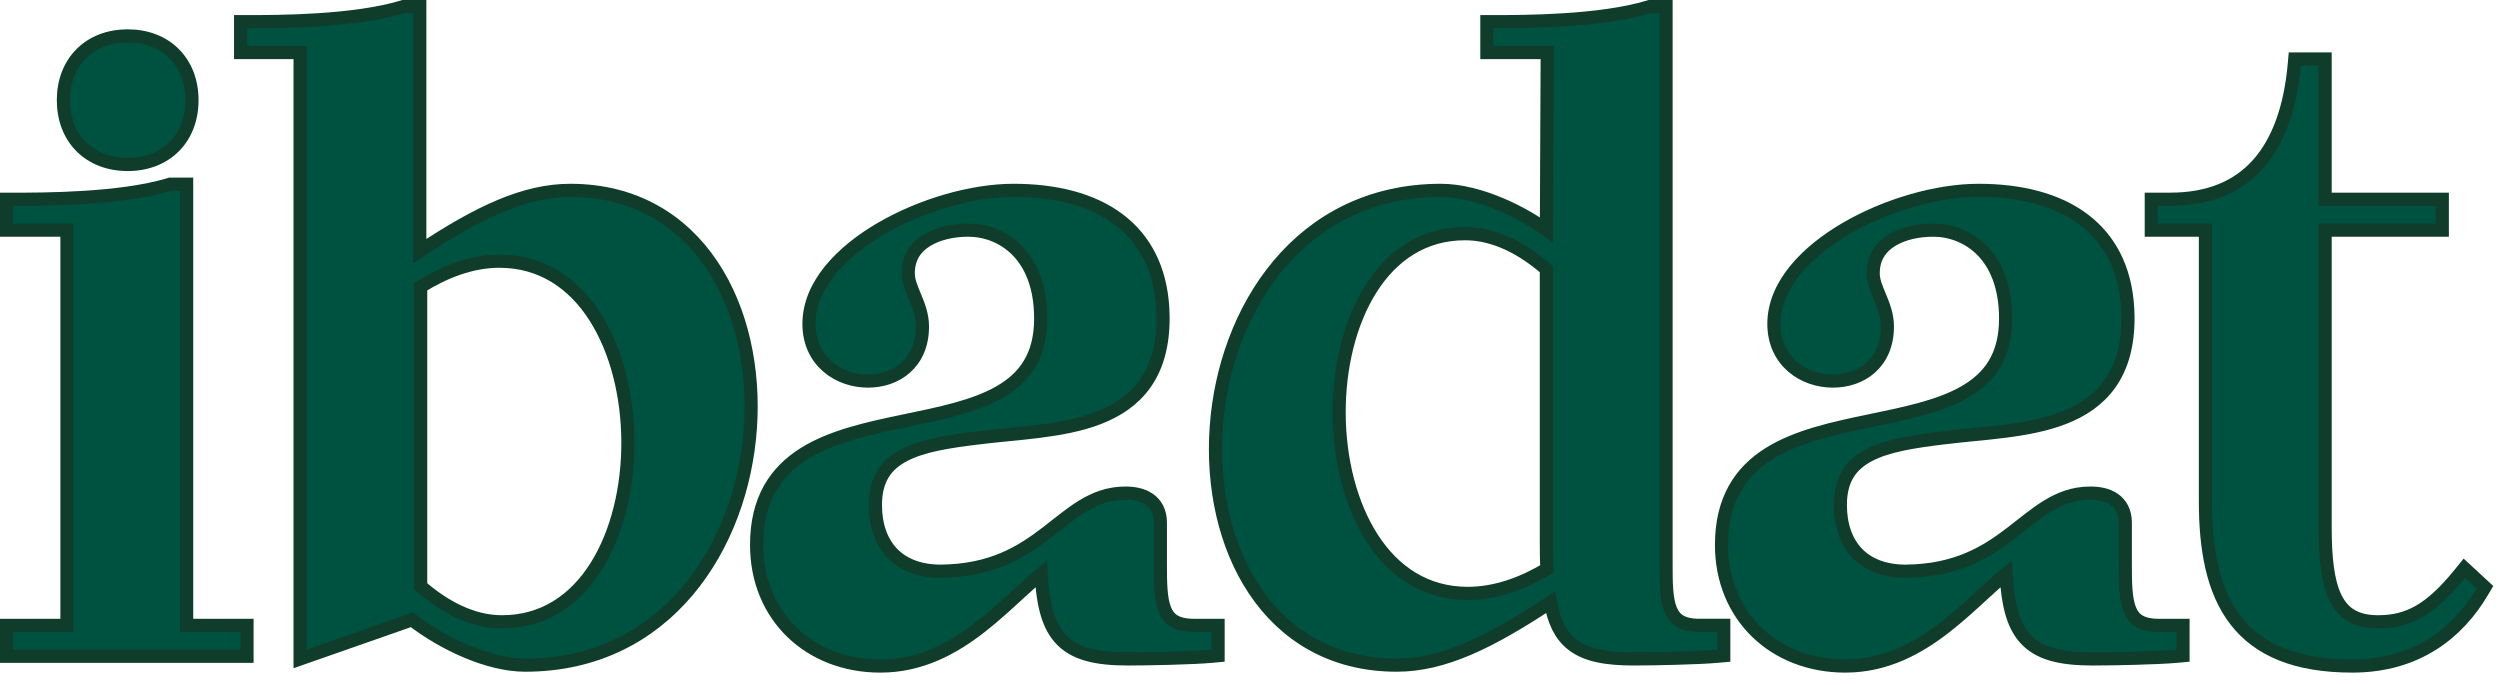
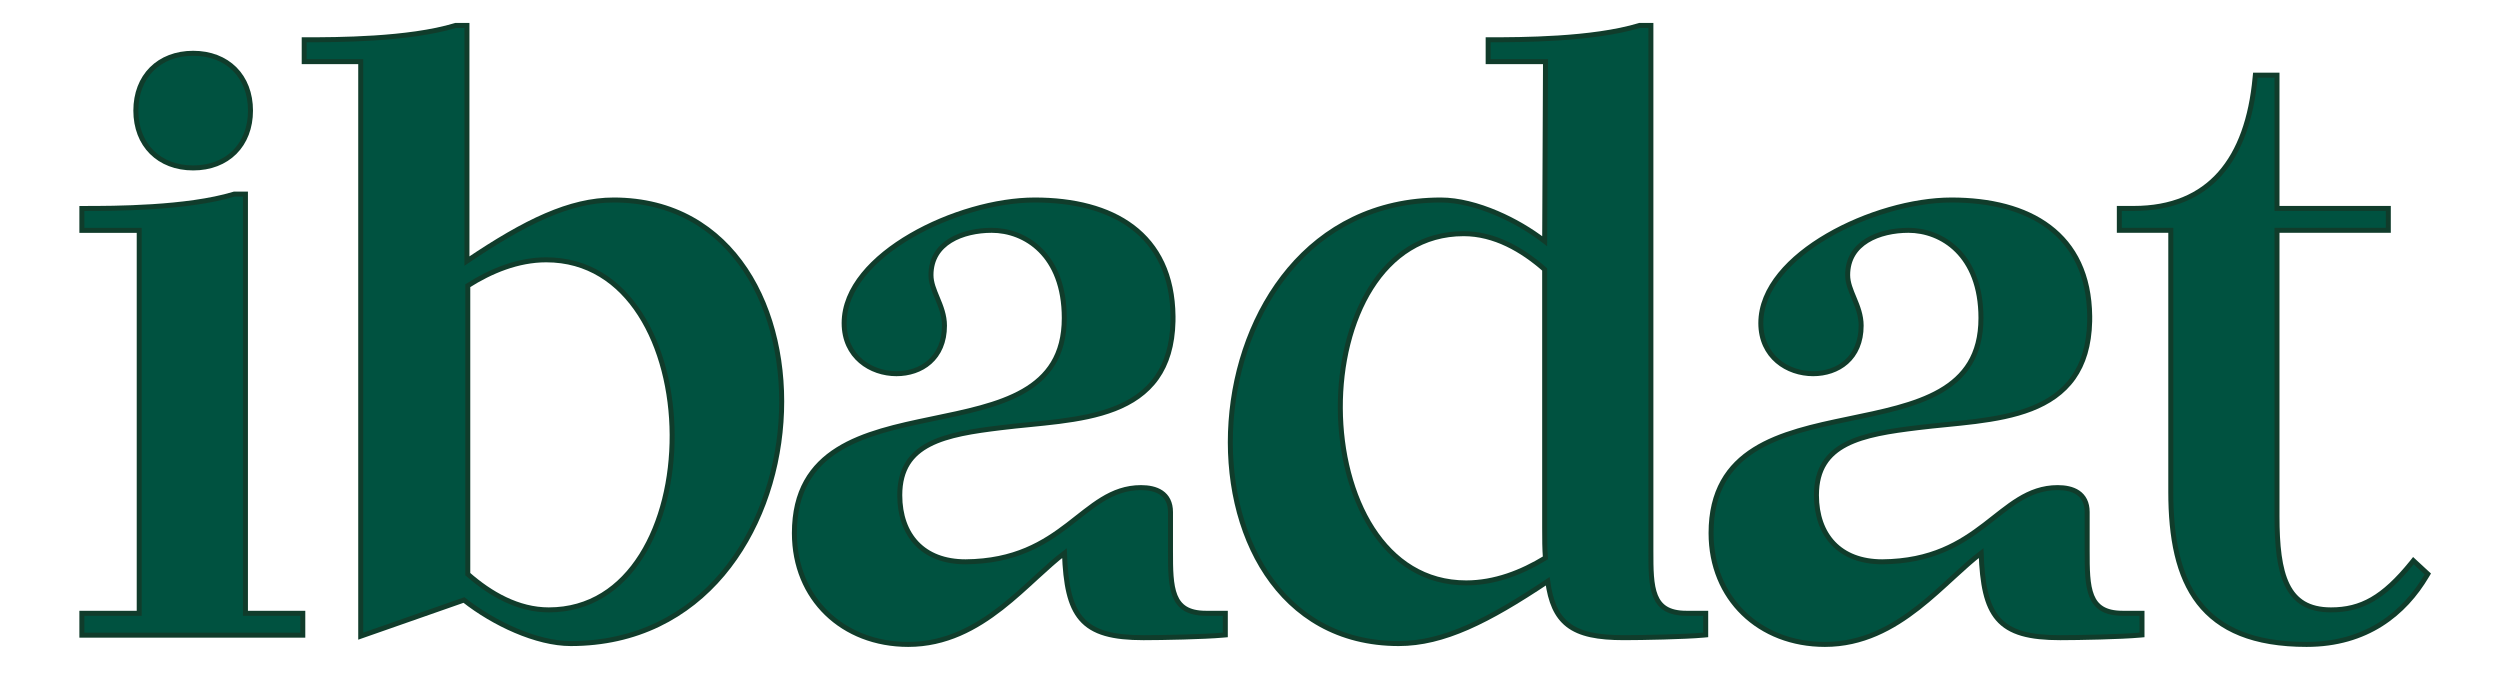
- <svg xmlns="http://www.w3.org/2000/svg" width="190" height="52" viewBox="0 0 190 52" fill="none">
-   <path d="M176.709 4.48V15.141H185.615V17.49H176.709V40.065C176.709 42.392 176.9 44.209 177.502 45.437C177.796 46.036 178.181 46.48 178.684 46.779C179.19 47.08 179.852 47.257 180.729 47.257C181.902 47.257 182.893 47.021 183.862 46.463C184.841 45.899 185.825 44.989 186.953 43.597L187.289 43.182L187.68 43.543L188.557 44.353L188.854 44.627L188.649 44.975C186.823 48.065 183.705 50.618 178.773 50.618C174.496 50.618 171.655 49.407 169.91 47.152C168.187 44.926 167.612 41.784 167.612 38.108V17.49H163.497V15.141H164.941C167.926 15.141 170.108 14.173 171.626 12.459C173.157 10.729 174.064 8.181 174.362 4.935L174.403 4.48H176.709Z" fill="#005240" stroke="#103C2B" />
-   <path d="M150.363 14.467C153.493 14.467 156.315 15.136 158.373 16.693C160.323 18.169 161.533 20.398 161.705 23.449L161.726 24.07V24.071C161.743 26.242 161.252 27.894 160.37 29.148C159.488 30.401 158.248 31.209 156.853 31.752C155.463 32.293 153.897 32.58 152.332 32.778C151.548 32.878 150.757 32.956 149.984 33.032C149.208 33.109 148.452 33.184 147.727 33.275H147.724C145.48 33.547 143.499 33.845 142.075 34.581C141.376 34.942 140.831 35.4 140.459 35.995C140.088 36.59 139.866 37.358 139.866 38.379C139.866 39.935 140.325 41.183 141.144 42.039C141.959 42.892 143.184 43.41 144.828 43.41C148.691 43.377 150.948 41.962 152.834 40.52C153.768 39.807 154.672 39.035 155.605 38.466C156.561 37.882 157.6 37.475 158.865 37.475C159.482 37.475 160.14 37.58 160.656 37.932C161.205 38.306 161.523 38.909 161.523 39.728V42.832C161.523 43.562 161.524 44.23 161.57 44.83C161.616 45.431 161.705 45.931 161.867 46.33C162.024 46.719 162.247 47.002 162.565 47.196C162.89 47.395 163.36 47.527 164.059 47.527H165.909V49.833L165.454 49.875C163.946 50.012 160.552 50.079 159.067 50.079C156.619 50.079 154.911 49.697 153.846 48.454C152.937 47.394 152.583 45.799 152.464 43.617C151.917 44.065 151.348 44.581 150.743 45.136C149.864 45.942 148.914 46.822 147.879 47.629C145.806 49.246 143.337 50.619 140.243 50.619C134.854 50.619 130.836 46.834 130.836 41.415C130.836 39.7 131.189 38.303 131.828 37.158C132.466 36.014 133.375 35.15 134.444 34.48C136.558 33.153 139.351 32.551 142.03 31.994C144.757 31.427 147.364 30.907 149.304 29.795C150.261 29.246 151.035 28.564 151.572 27.677C152.107 26.791 152.427 25.669 152.427 24.21C152.427 21.721 151.654 20.052 150.608 19.006C149.556 17.954 148.187 17.491 146.922 17.491C145.801 17.491 144.636 17.733 143.769 18.269C142.926 18.789 142.362 19.583 142.362 20.77C142.362 21.325 142.582 21.851 142.863 22.525C143.13 23.169 143.441 23.93 143.441 24.817C143.441 26.192 142.953 27.245 142.16 27.949C141.376 28.645 140.339 28.961 139.298 28.961C138.217 28.961 137.102 28.608 136.249 27.88C135.386 27.143 134.817 26.042 134.817 24.615C134.817 21.667 137.276 19.126 140.312 17.36C143.38 15.576 147.227 14.467 150.363 14.467Z" fill="#005240" stroke="#103C2B" />
-   <path d="M126.62 0.5V42.832C126.62 43.562 126.62 44.229 126.666 44.829C126.712 45.431 126.801 45.931 126.963 46.329C127.12 46.718 127.343 47.002 127.661 47.196C127.986 47.395 128.457 47.526 129.156 47.526H131.006V49.833L130.551 49.874C129.042 50.011 125.648 50.078 124.163 50.078C122.089 50.078 120.556 49.813 119.496 48.986C118.579 48.271 118.096 47.202 117.844 45.775C113.247 48.809 109.722 50.551 106.148 50.551C101.231 50.551 97.622 48.265 95.34 44.847C93.069 41.446 92.121 36.944 92.434 32.474C93.06 23.557 98.767 14.467 109.522 14.467C110.962 14.467 112.583 14.896 114.121 15.553C115.328 16.068 116.504 16.734 117.527 17.467L117.589 3.996H113.003V1.647H113.503C115.819 1.647 121.607 1.642 125.3 0.521L125.371 0.5H126.62ZM111.344 17.761C108.176 17.761 105.796 19.412 104.189 21.955C102.574 24.512 101.758 27.955 101.774 31.427C101.791 34.899 102.64 38.342 104.288 40.899C105.927 43.443 108.342 45.098 111.547 45.098C113.685 45.098 115.729 44.337 117.571 43.236C117.526 42.555 117.523 41.822 117.523 41.01V20.457C115.774 18.944 113.657 17.761 111.344 17.761Z" fill="#005240" stroke="#103C2B" />
-   <path d="M77.028 14.467C80.159 14.467 82.981 15.136 85.039 16.693C86.989 18.169 88.198 20.398 88.371 23.449L88.391 24.07V24.071C88.409 26.242 87.918 27.894 87.035 29.148C86.153 30.401 84.913 31.209 83.518 31.752C82.129 32.293 80.562 32.58 78.998 32.778C78.214 32.878 77.422 32.956 76.649 33.032C75.874 33.109 75.118 33.184 74.392 33.275H74.389C72.145 33.547 70.164 33.845 68.74 34.581C68.041 34.942 67.497 35.4 67.125 35.995C66.754 36.59 66.531 37.358 66.531 38.379C66.531 39.935 66.99 41.183 67.809 42.039C68.625 42.892 69.85 43.41 71.494 43.41C75.356 43.377 77.614 41.962 79.5 40.52C80.434 39.807 81.337 39.035 82.27 38.466C83.226 37.882 84.265 37.475 85.53 37.475C86.147 37.475 86.805 37.58 87.321 37.932C87.87 38.306 88.188 38.909 88.188 39.728V42.832C88.188 43.562 88.189 44.23 88.235 44.83C88.281 45.431 88.371 45.931 88.532 46.33C88.69 46.719 88.912 47.002 89.23 47.196C89.555 47.395 90.026 47.527 90.725 47.527H92.574V49.833L92.12 49.875C90.611 50.012 87.218 50.079 85.732 50.079C83.284 50.079 81.577 49.697 80.512 48.454C79.603 47.394 79.249 45.799 79.13 43.617C78.582 44.065 78.013 44.581 77.408 45.136C76.529 45.942 75.58 46.822 74.545 47.629C72.472 49.246 70.002 50.619 66.908 50.619C61.52 50.619 57.502 46.834 57.502 41.415C57.502 39.7 57.854 38.303 58.493 37.158C59.132 36.014 60.041 35.15 61.109 34.48C63.223 33.153 66.017 32.551 68.695 31.994C71.422 31.427 74.03 30.907 75.97 29.795C76.927 29.246 77.701 28.564 78.237 27.677C78.773 26.791 79.093 25.669 79.093 24.21C79.093 21.721 78.319 20.052 77.273 19.006C76.222 17.954 74.853 17.491 73.588 17.491C72.466 17.491 71.301 17.733 70.434 18.269C69.591 18.789 69.027 19.583 69.027 20.77C69.027 21.325 69.248 21.851 69.528 22.525C69.796 23.169 70.106 23.93 70.106 24.817C70.106 26.192 69.619 27.245 68.825 27.949C68.041 28.645 67.005 28.961 65.964 28.961C64.882 28.961 63.767 28.608 62.915 27.88C62.052 27.143 61.482 26.042 61.482 24.615C61.482 21.667 63.941 19.126 66.977 17.36C70.046 15.576 73.892 14.467 77.028 14.467Z" fill="#005240" stroke="#103C2B" />
-   <path d="M31.904 0.5V19.088C36.385 16.11 39.872 14.467 43.346 14.467C48.248 14.467 51.848 16.753 54.126 20.171C56.392 23.571 57.341 28.073 57.027 32.544C56.401 41.462 50.693 50.551 39.905 50.551C37.135 50.551 33.715 48.958 31.313 47.103L23.472 49.848L22.807 50.081V3.996H18.287V1.647H18.787C21.103 1.647 26.891 1.642 30.584 0.521L30.655 0.5H31.904ZM37.948 19.852C35.81 19.852 33.763 20.674 31.971 21.787V44.559C33.721 46.072 35.837 47.257 38.151 47.257C41.318 47.257 43.699 45.601 45.305 43.052C46.921 40.488 47.737 37.037 47.721 33.557C47.704 30.076 46.855 26.625 45.207 24.061C43.567 21.51 41.152 19.852 37.948 19.852Z" fill="#005240" stroke="#103C2B" />
-   <path d="M14.185 13.996V47.528H18.773V49.878H0.5V47.528H5.088V17.492H0.5V15.143H1C3.317 15.143 9.172 15.139 12.864 14.018L12.935 13.996H14.185ZM9.704 2.729C11.133 2.729 12.363 3.207 13.236 4.081C14.11 4.955 14.589 6.185 14.589 7.614C14.589 9.043 14.11 10.274 13.236 11.148C12.363 12.021 11.133 12.5 9.704 12.5C8.275 12.5 7.045 12.021 6.171 11.148C5.297 10.274 4.818 9.043 4.818 7.614C4.818 6.185 5.297 4.955 6.171 4.081C7.045 3.207 8.275 2.729 9.704 2.729Z" fill="#005240" stroke="#103C2B" />
+ <svg xmlns="http://www.w3.org/2000/svg" width="200" height="54" viewBox="0 0 200 54" fill="none">
+   <path d="M182.159 6.015V16.675H191.065V18.425H182.159V41.3C182.159 43.627 182.347 45.507 182.982 46.803C183.297 47.445 183.72 47.937 184.281 48.272C184.844 48.606 185.562 48.791 186.479 48.791C187.697 48.791 188.742 48.544 189.762 47.957C190.786 47.367 191.797 46.427 192.937 45.02L193.07 44.853L193.228 44.998L194.104 45.808L194.224 45.917L194.141 46.057C192.358 49.074 189.33 51.553 184.523 51.553C180.303 51.553 177.567 50.359 175.897 48.202C174.237 46.057 173.663 42.999 173.663 39.343V18.425H169.547V16.675H170.691C173.748 16.675 176.017 15.68 177.601 13.892C179.19 12.097 180.109 9.479 180.41 6.196L180.428 6.015H182.159Z" fill="#005240" stroke="#103C2B" stroke-width="0.4" />
+   <path d="M156.113 16.001C159.207 16.001 161.955 16.664 163.942 18.167C165.938 19.677 167.141 22.016 167.176 25.308L167.174 25.7C167.132 27.628 166.661 29.093 165.875 30.21C165.036 31.401 163.851 32.179 162.494 32.707C161.139 33.234 159.601 33.517 158.045 33.715C157.266 33.814 156.478 33.892 155.705 33.969C154.93 34.045 154.17 34.12 153.439 34.212H153.438C151.205 34.483 149.168 34.784 147.687 35.549C146.952 35.929 146.363 36.419 145.956 37.07C145.549 37.721 145.315 38.547 145.315 39.613C145.315 41.227 145.793 42.557 146.677 43.481C147.56 44.404 148.87 44.945 150.58 44.945C154.533 44.912 156.853 43.455 158.766 41.993C159.719 41.265 160.596 40.515 161.511 39.956C162.436 39.392 163.421 39.009 164.615 39.009C165.206 39.009 165.793 39.112 166.237 39.414C166.695 39.726 166.973 40.23 166.973 40.963V44.066C166.973 44.794 166.974 45.473 167.02 46.087C167.067 46.701 167.16 47.236 167.339 47.677C167.516 48.113 167.775 48.454 168.159 48.688C168.545 48.923 169.075 49.062 169.809 49.062H171.359V50.794L171.177 50.81C169.683 50.946 166.302 51.014 164.817 51.014C162.38 51.014 160.797 50.628 159.824 49.493C158.908 48.424 158.58 46.734 158.492 44.247C157.788 44.779 157.063 45.44 156.29 46.149C155.409 46.958 154.469 47.828 153.445 48.627C151.396 50.225 148.991 51.553 145.993 51.553C140.761 51.553 136.886 47.894 136.886 42.649C136.886 40.977 137.23 39.632 137.84 38.539C138.449 37.446 139.319 36.617 140.354 35.968C142.414 34.675 145.151 34.082 147.842 33.523C150.552 32.959 153.214 32.431 155.204 31.29C156.194 30.722 157.009 30.007 157.578 29.066C158.146 28.127 158.477 26.949 158.477 25.444C158.477 22.89 157.682 21.14 156.571 20.028C155.457 18.914 154.008 18.425 152.673 18.425C151.516 18.425 150.291 18.674 149.362 19.247C148.443 19.814 147.812 20.699 147.812 22.004C147.812 22.631 148.063 23.216 148.337 23.875C148.606 24.522 148.891 25.231 148.891 26.052C148.891 27.351 148.433 28.318 147.711 28.959C146.992 29.596 146.032 29.895 145.049 29.895C144.029 29.895 142.985 29.561 142.194 28.886C141.399 28.206 140.867 27.189 140.867 25.85C140.867 23.071 143.197 20.607 146.213 18.854C149.241 17.093 153.037 16.001 156.113 16.001Z" fill="#005240" stroke="#103C2B" stroke-width="0.4" />
+   <path d="M132.071 2.034V44.066C132.071 44.794 132.071 45.473 132.117 46.087C132.164 46.701 132.256 47.237 132.435 47.677C132.612 48.113 132.872 48.453 133.255 48.687C133.641 48.922 134.171 49.062 134.906 49.062H136.456V50.793L136.274 50.81C134.779 50.945 131.398 51.013 129.913 51.013C127.85 51.013 126.407 50.745 125.431 49.984C124.507 49.264 124.039 48.133 123.817 46.502C119.029 49.694 115.475 51.485 111.899 51.485C107.088 51.485 103.57 49.255 101.339 45.914C99.114 42.58 98.173 38.148 98.484 33.728C99.104 24.899 104.737 16.001 115.273 16.001C116.658 16.001 118.237 16.415 119.753 17.062C121.133 17.651 122.469 18.44 123.574 19.297L123.641 4.931H119.053V3.182H119.253C121.556 3.182 127.394 3.18 131.138 2.043L131.166 2.034H132.071ZM117.094 18.694C113.803 18.695 111.335 20.418 109.686 23.029C108.033 25.646 107.208 29.148 107.225 32.662C107.242 36.176 108.1 39.679 109.786 42.296C111.469 44.907 113.971 46.632 117.297 46.632C119.568 46.632 121.721 45.801 123.633 44.632C123.575 43.914 123.573 43.134 123.573 42.244V21.555C121.78 19.977 119.557 18.694 117.094 18.694Z" fill="#005240" stroke="#103C2B" stroke-width="0.4" />
+   <path d="M82.779 16.001C85.873 16.001 88.621 16.664 90.608 18.167C92.603 19.677 93.807 22.016 93.841 25.308L93.839 25.7C93.797 27.628 93.327 29.093 92.54 30.21C91.702 31.401 90.517 32.179 89.159 32.707C87.804 33.234 86.267 33.517 84.71 33.715C83.931 33.814 83.144 33.892 82.37 33.969C81.596 34.045 80.835 34.12 80.105 34.212H80.104C77.87 34.483 75.833 34.784 74.353 35.549C73.618 35.929 73.028 36.419 72.621 37.07C72.215 37.721 71.981 38.547 71.981 39.613C71.981 41.227 72.459 42.557 73.343 43.481C74.226 44.404 75.535 44.945 77.245 44.945C81.199 44.912 83.519 43.455 85.432 41.993C86.385 41.265 87.262 40.515 88.177 39.956C89.101 39.392 90.086 39.009 91.281 39.009C91.871 39.009 92.458 39.112 92.903 39.414C93.36 39.726 93.639 40.23 93.639 40.963V44.066C93.639 44.794 93.639 45.473 93.686 46.087C93.733 46.701 93.826 47.236 94.004 47.677C94.181 48.113 94.441 48.454 94.825 48.688C95.211 48.923 95.74 49.062 96.475 49.062H98.025V50.794L97.843 50.81C96.349 50.946 92.968 51.014 91.483 51.014C89.046 51.014 87.462 50.628 86.49 49.493C85.573 48.424 85.245 46.734 85.157 44.247C84.454 44.779 83.729 45.44 82.955 46.149C82.074 46.958 81.134 47.828 80.111 48.627C78.062 50.225 75.657 51.553 72.658 51.553C67.426 51.553 63.552 47.894 63.552 42.649C63.552 40.977 63.895 39.632 64.505 38.539C65.115 37.446 65.985 36.617 67.02 35.968C69.08 34.675 71.817 34.082 74.507 33.523C77.217 32.959 79.879 32.431 81.869 31.29C82.859 30.722 83.674 30.007 84.243 29.066C84.812 28.127 85.143 26.949 85.143 25.444C85.143 22.89 84.348 21.14 83.237 20.028C82.123 18.914 80.674 18.425 79.338 18.425C78.181 18.425 76.956 18.674 76.028 19.247C75.109 19.814 74.478 20.699 74.478 22.004C74.478 22.631 74.728 23.216 75.002 23.875C75.271 24.522 75.557 25.231 75.557 26.052C75.557 27.351 75.098 28.318 74.376 28.959C73.658 29.596 72.697 29.895 71.714 29.895C70.695 29.895 69.651 29.561 68.86 28.886C68.064 28.206 67.532 27.189 67.532 25.85C67.532 23.071 69.862 20.607 72.878 18.854C75.907 17.093 79.703 16.001 82.779 16.001Z" fill="#005240" stroke="#103C2B" stroke-width="0.4" />
+   <path d="M37.355 2.034V20.885C42.058 17.713 45.599 16.001 49.097 16.001C53.891 16.001 57.401 18.232 59.627 21.572C61.848 24.906 62.788 29.337 62.478 33.757C61.858 42.587 56.225 51.485 45.655 51.485C42.928 51.485 39.496 49.876 37.118 48.001L29.124 50.8L28.858 50.893V4.931H24.337V3.182H24.537C26.84 3.182 32.677 3.179 36.421 2.043L36.449 2.034H37.355ZM43.698 20.786C41.427 20.786 39.273 21.681 37.422 22.855V45.931C39.216 47.508 41.439 48.791 43.901 48.791C47.192 48.791 49.66 47.064 51.31 44.446C52.963 41.823 53.788 38.313 53.772 34.79C53.755 31.267 52.896 27.756 51.209 25.133C49.526 22.515 47.024 20.786 43.698 20.786Z" fill="#005240" stroke="#103C2B" stroke-width="0.4" />
+   <path d="M19.635 15.53V49.063H24.223V50.812H6.55V49.063H11.138V18.427H6.55V16.678H6.75C9.053 16.678 14.957 16.675 18.701 15.539L18.731 15.53H19.635ZM15.454 4.263C16.815 4.263 17.965 4.718 18.775 5.527C19.585 6.337 20.039 7.488 20.039 8.849C20.039 10.21 19.585 11.359 18.775 12.169C17.965 12.979 16.815 13.434 15.454 13.434C14.093 13.434 12.943 12.979 12.133 12.169C11.323 11.359 10.869 10.21 10.868 8.849C10.868 7.488 11.323 6.337 12.133 5.527C12.943 4.717 14.093 4.263 15.454 4.263Z" fill="#005240" stroke="#103C2B" stroke-width="0.4" />
</svg>
